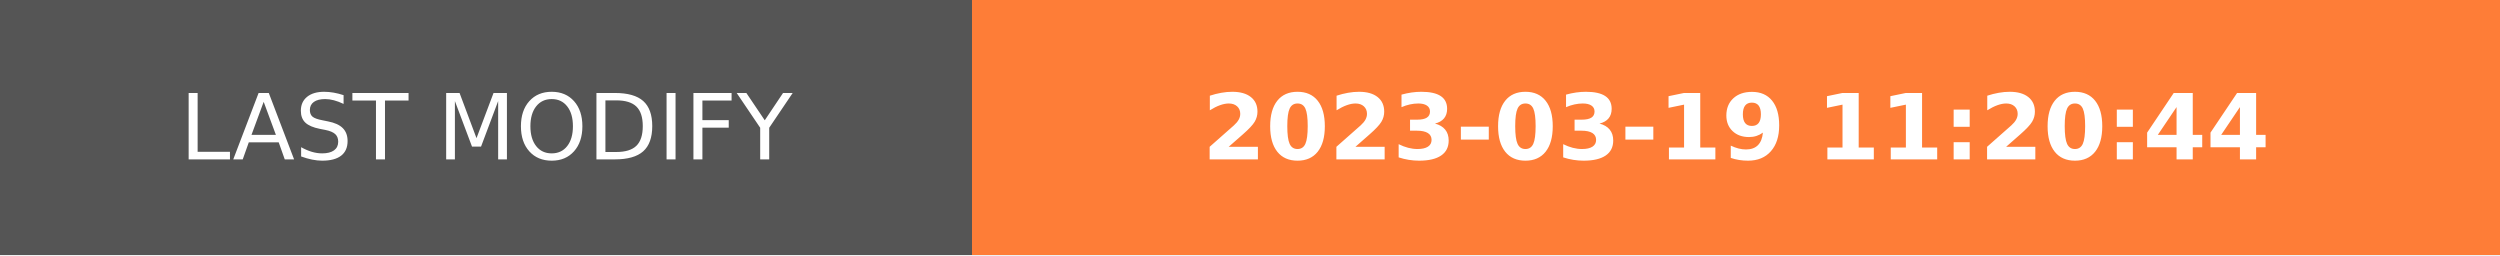
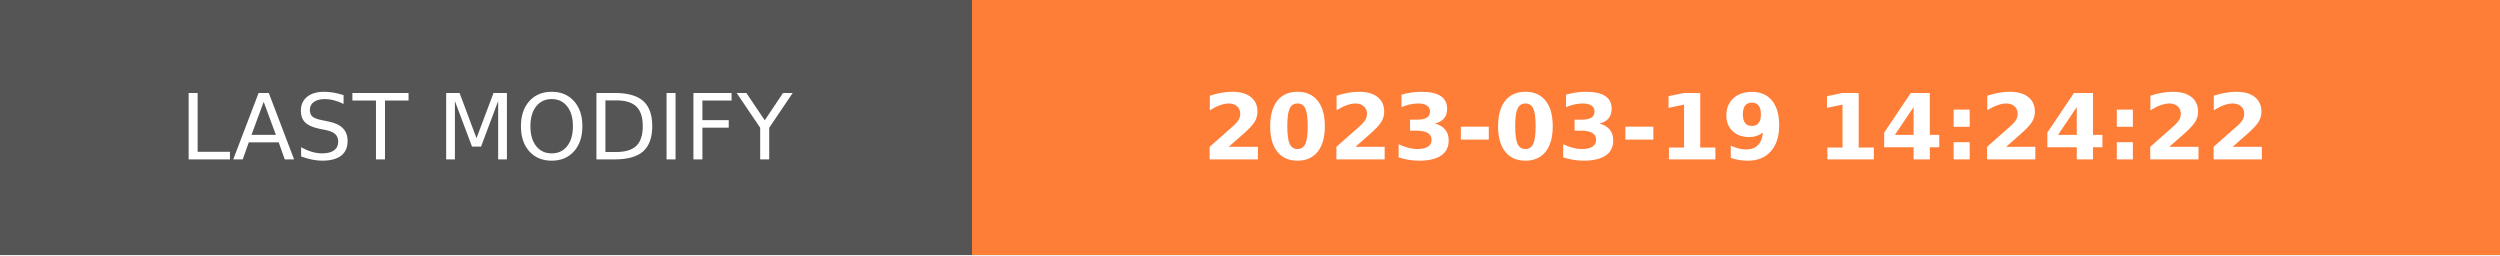
- <svg xmlns="http://www.w3.org/2000/svg" width="274.5" height="28" role="img" aria-label="LAST MODIFY: 2023-03-19 11:20:44">
+ <svg xmlns="http://www.w3.org/2000/svg" width="274.5" height="28" role="img" aria-label="LAST MODIFY: 2023-03-19 14:24:22">
  <g shape-rendering="crispEdges">
    <rect width="106.75" height="28" fill="#555" />
    <rect x="106.75" width="167.75" height="28" fill="#fe7d37" />
  </g>
  <g fill="#fff" text-anchor="middle" font-family="Verdana,Geneva,DejaVu Sans,sans-serif" text-rendering="geometricPrecision" font-size="100">
    <text transform="scale(.1)" x="533.75" y="175" textLength="827.5" fill="#fff">LAST MODIFY</text>
-     <text transform="scale(.1)" x="1906.25" y="175" textLength="1437.5" fill="#fff" font-weight="bold">2023-03-19 11:20:44</text>
+     <text transform="scale(.1)" x="1906.25" y="175" textLength="1437.5" fill="#fff" font-weight="bold">2023-03-19 14:24:22</text>
  </g>
</svg>
